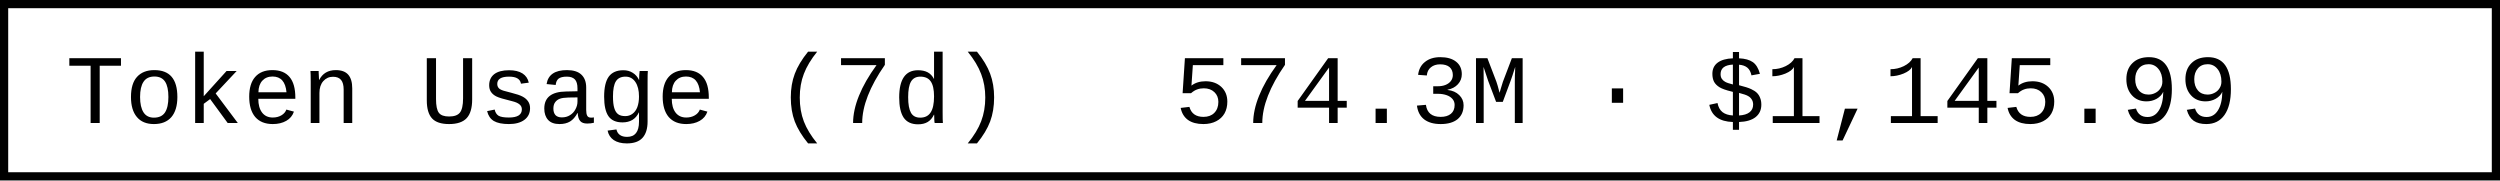
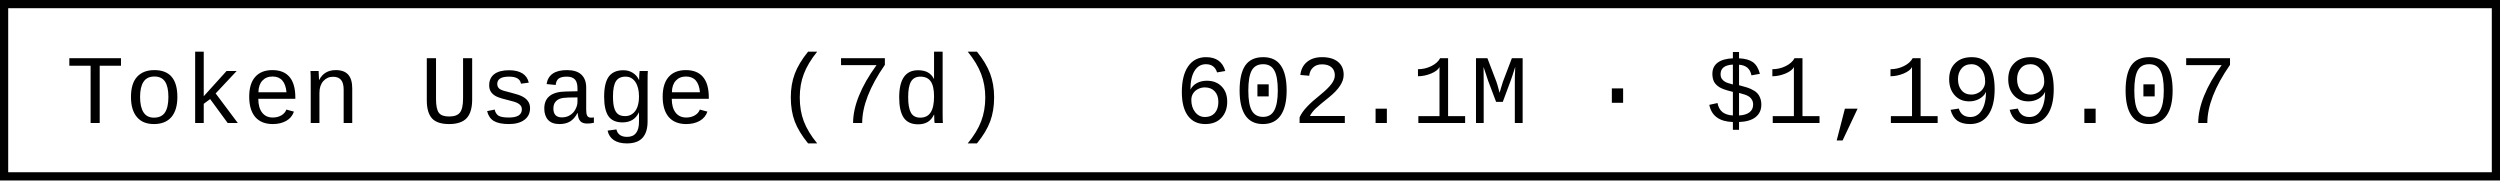
- <svg xmlns="http://www.w3.org/2000/svg" width="304.8" height="22" role="img" aria-label="Token Usage (7d): 574.3M · $1,145.99">
+ <svg xmlns="http://www.w3.org/2000/svg" width="304.8" height="22" role="img" aria-label="Token Usage (7d): 602.1M · $1,199.07">
  <rect x="0.5" y="0.5" width="303.8" height="21" fill="#fff" stroke="#000" stroke-width="1" />
  <g font-family="'Consolas','Monaco','Courier New',monospace" font-size="12" fill="#000">
    <text x="8" y="15">Token Usage (7d)</text>
-     <text x="143.2" y="15">574.3M · $1,145.99</text>
+     <text x="143.2" y="15">602.1M · $1,199.07</text>
  </g>
</svg>
